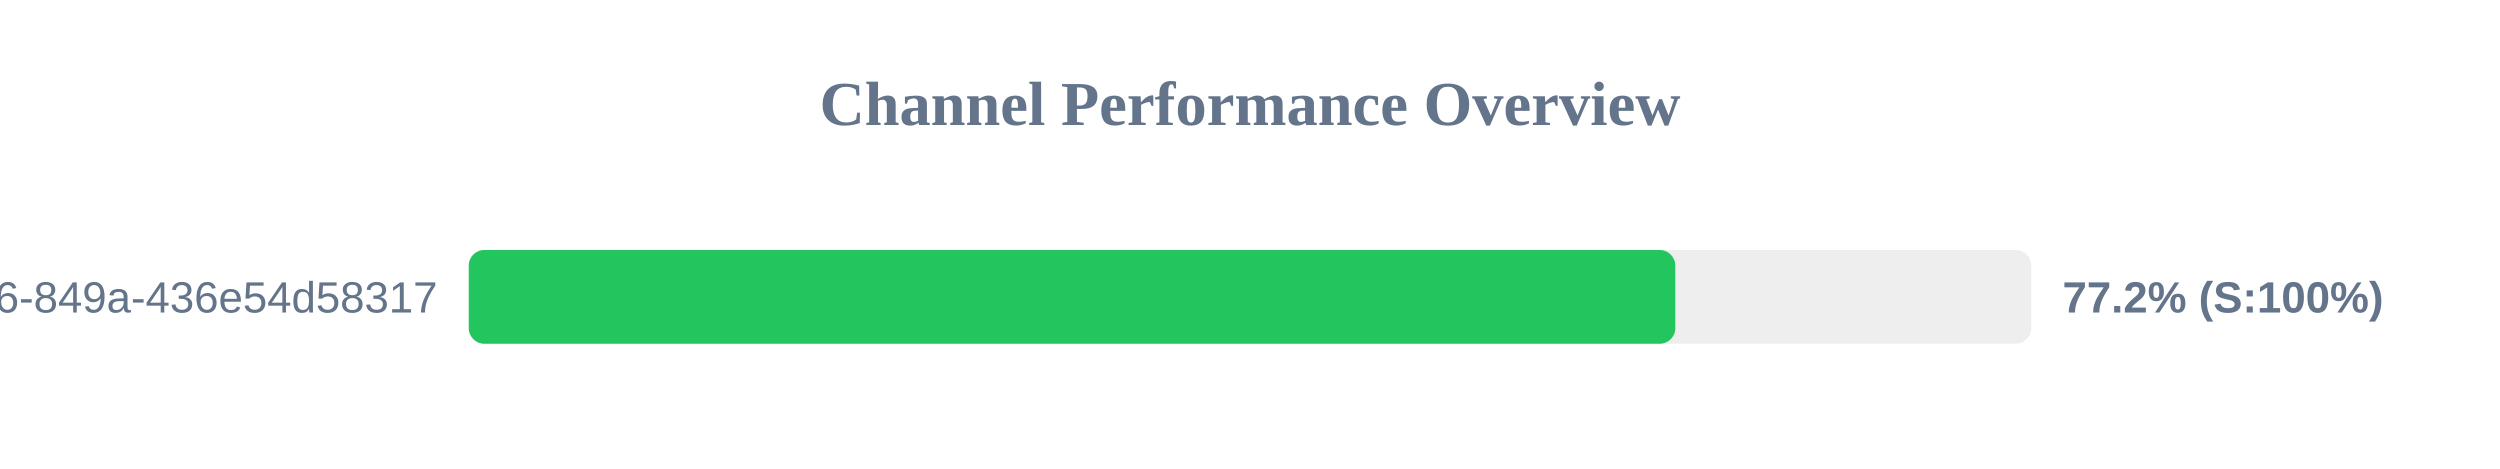
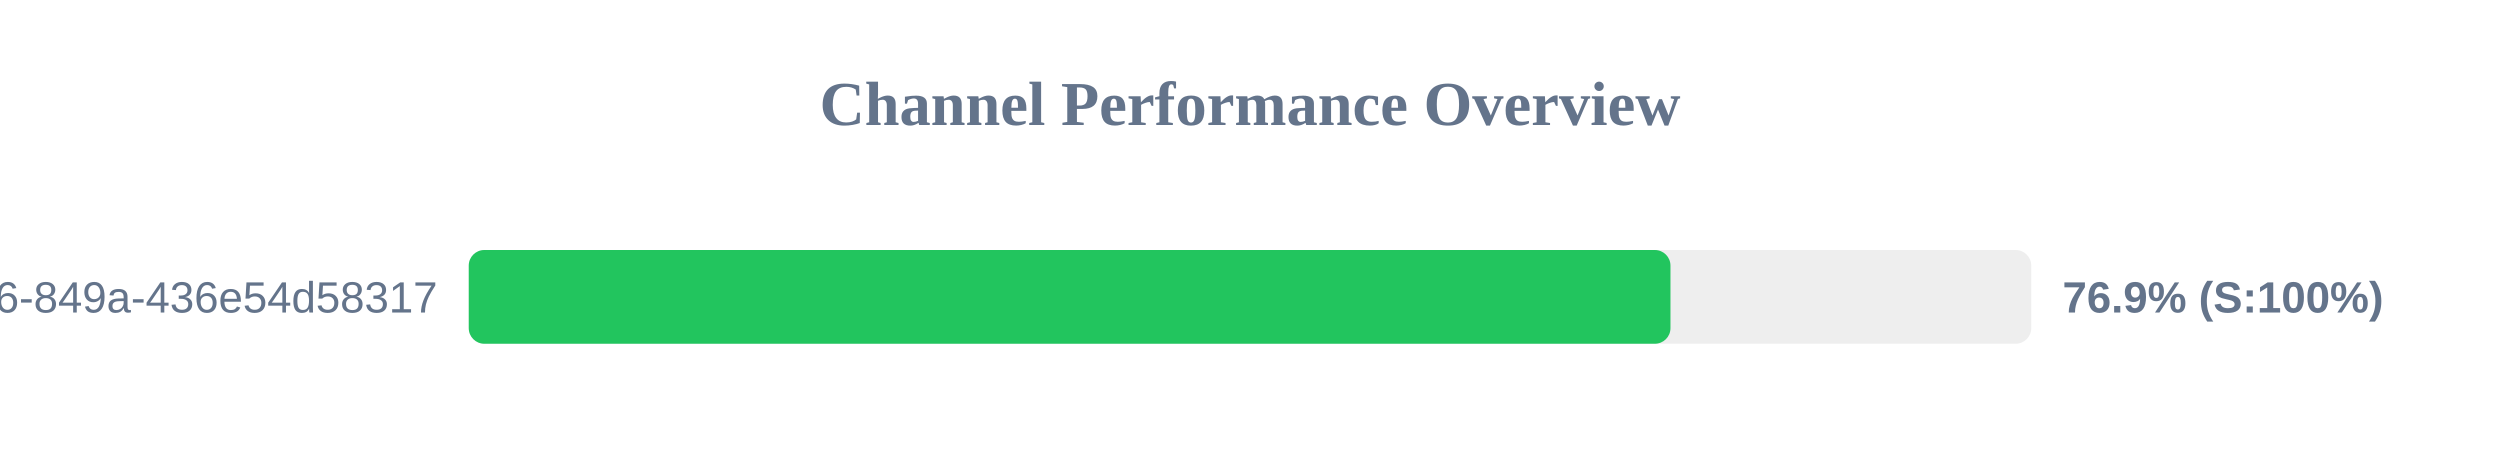
<svg xmlns="http://www.w3.org/2000/svg" width="800" height="150" version="1.1">
  <style>
        .row { font: 14px Arial; fill: #64748b; }
        .score { font: bold 14px Arial; fill: #64748b; }
    </style>
  <text x="400" y="40" text-anchor="middle" font-size="20px" font-weight="bold" fill="#64748b">Channel Performance Overview</text>
  <rect x="150" y="80" width="500" height="30" fill="#eee" rx="5" />
-   <rect x="150" y="80" width="386.1" height="30" fill="#22c55e" rx="5" />
+   <rect x="150" y="80" width="384.55" height="30" fill="#22c55e" rx="5" />
  <text x="140" y="100" text-anchor="end" class="row">?uuid=29fbd51f-03c8-4d76-849a-436e54d58317</text>
-   <text x="660" y="100" text-anchor="start" class="score">77.2% (S:100%)</text>
+   <text x="660" y="100" text-anchor="start" class="score">76.9% (S:100%)</text>
</svg>
